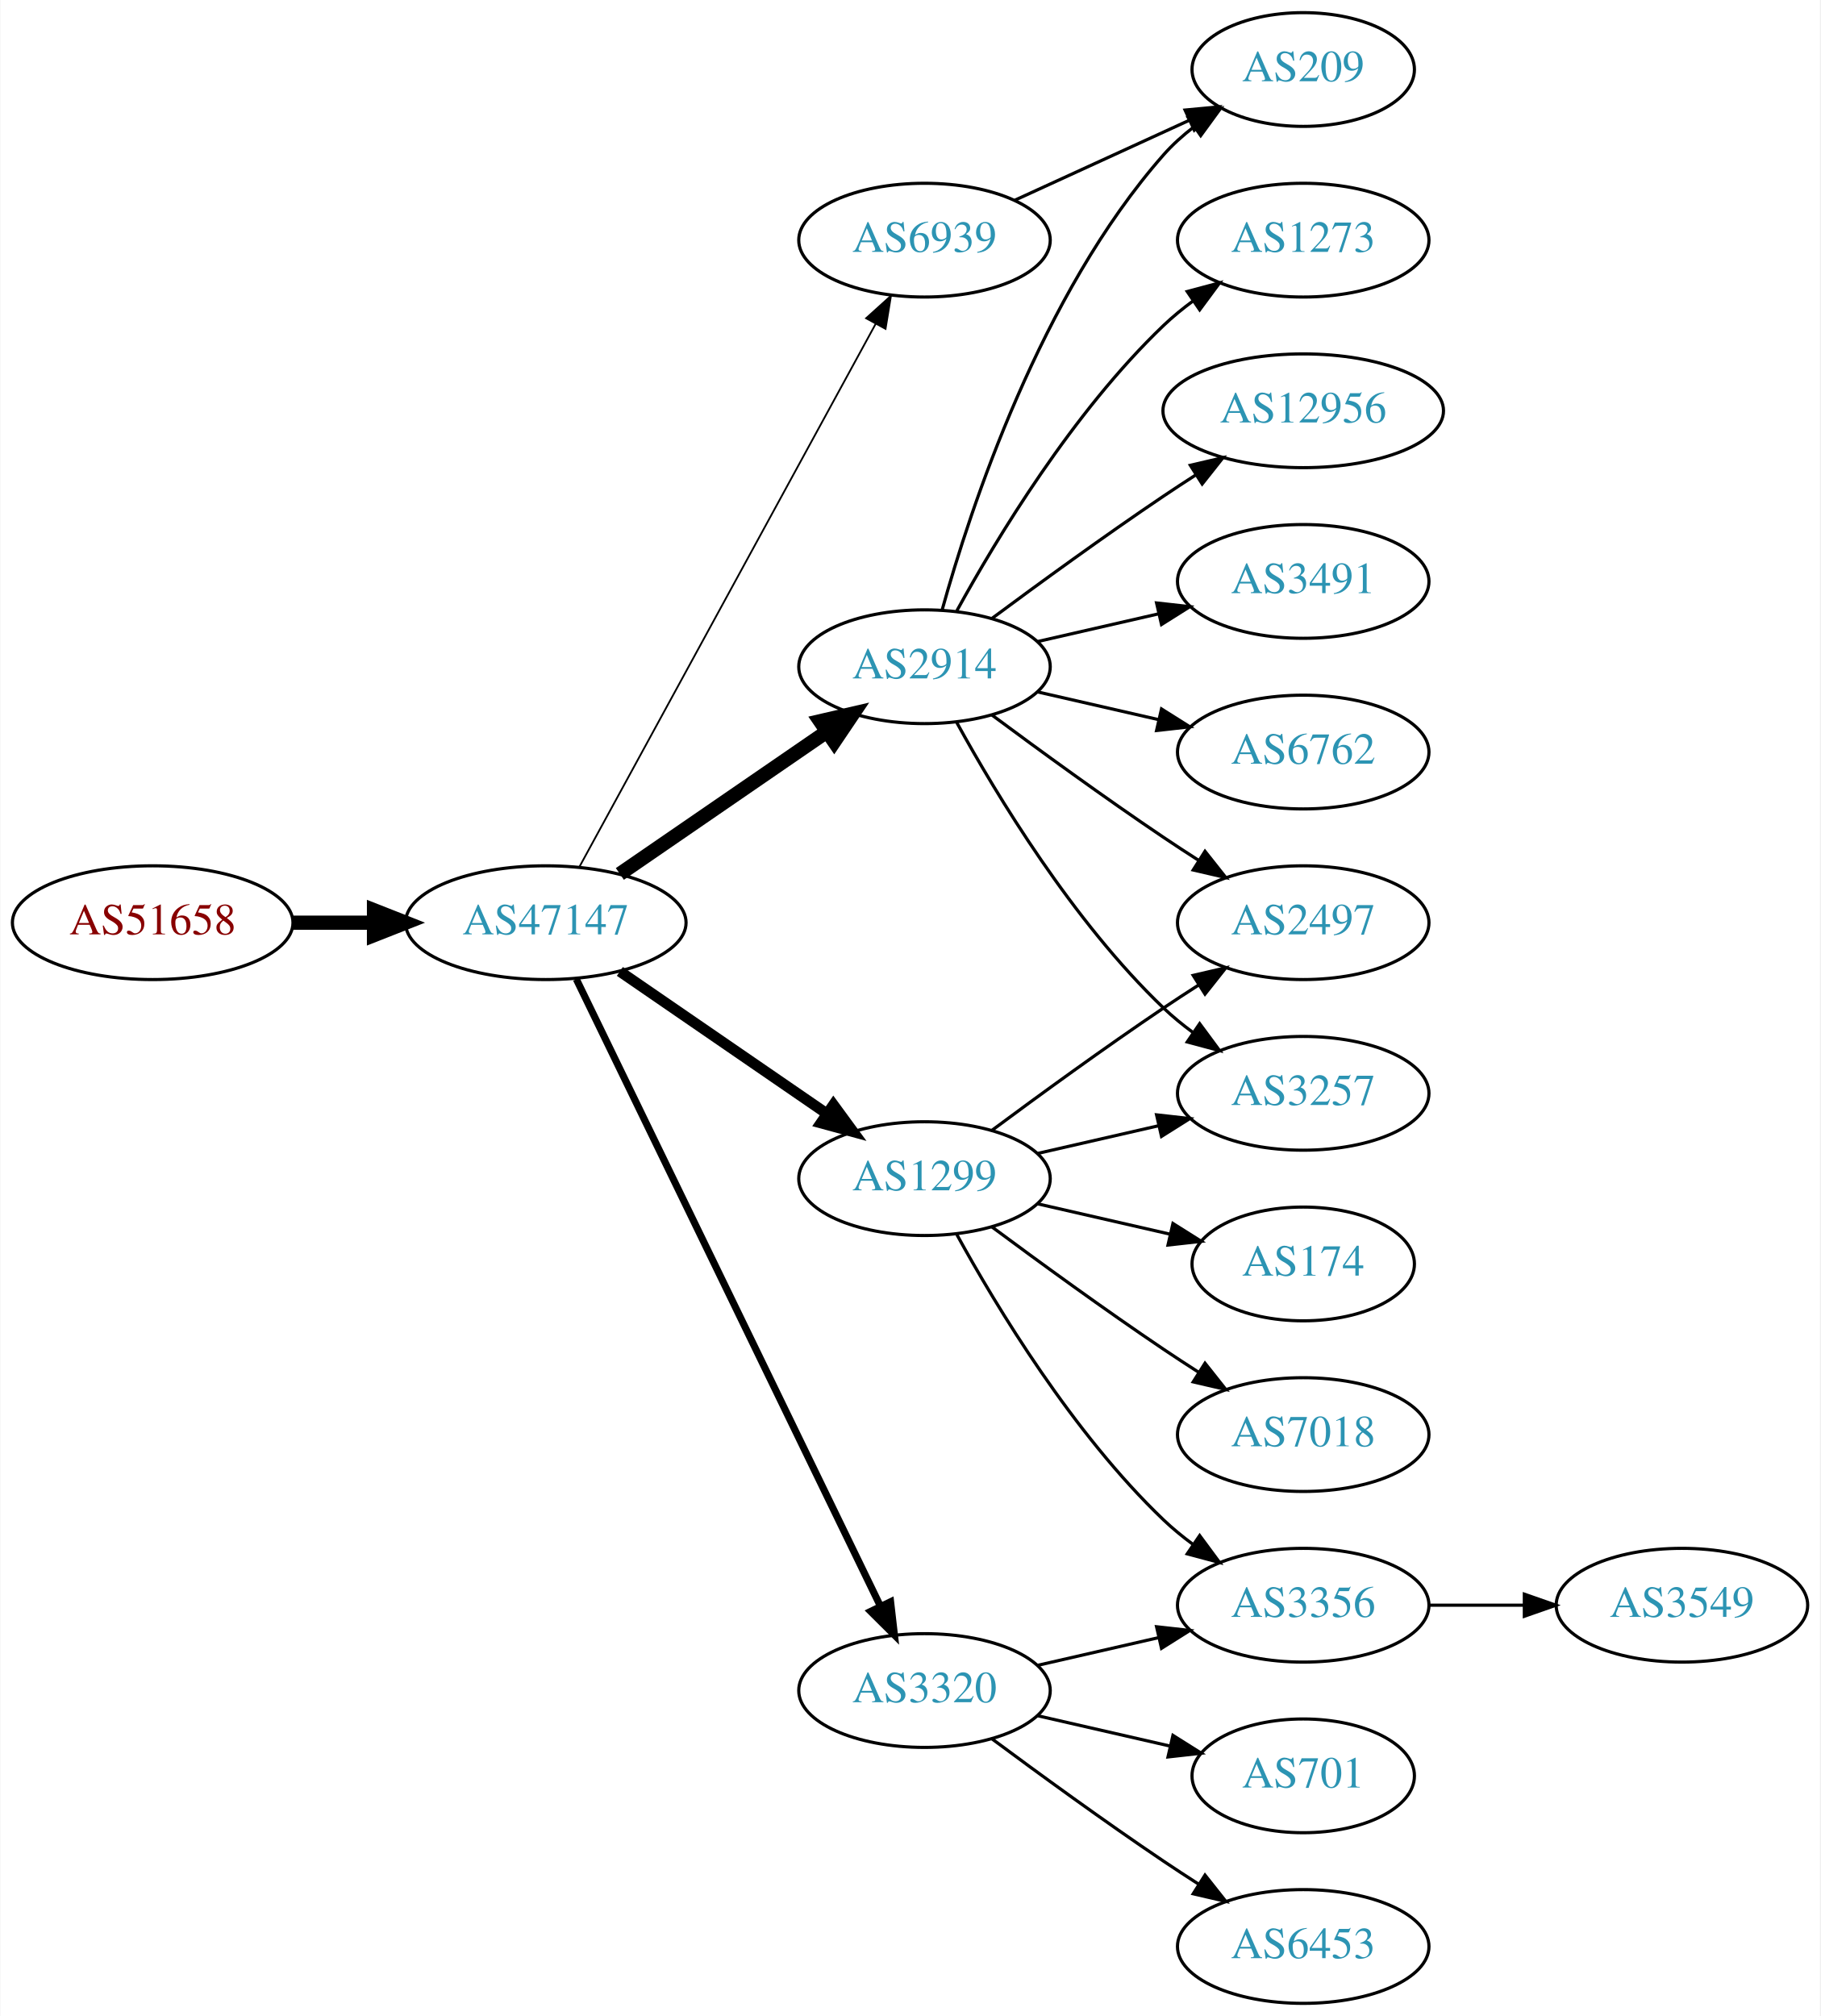
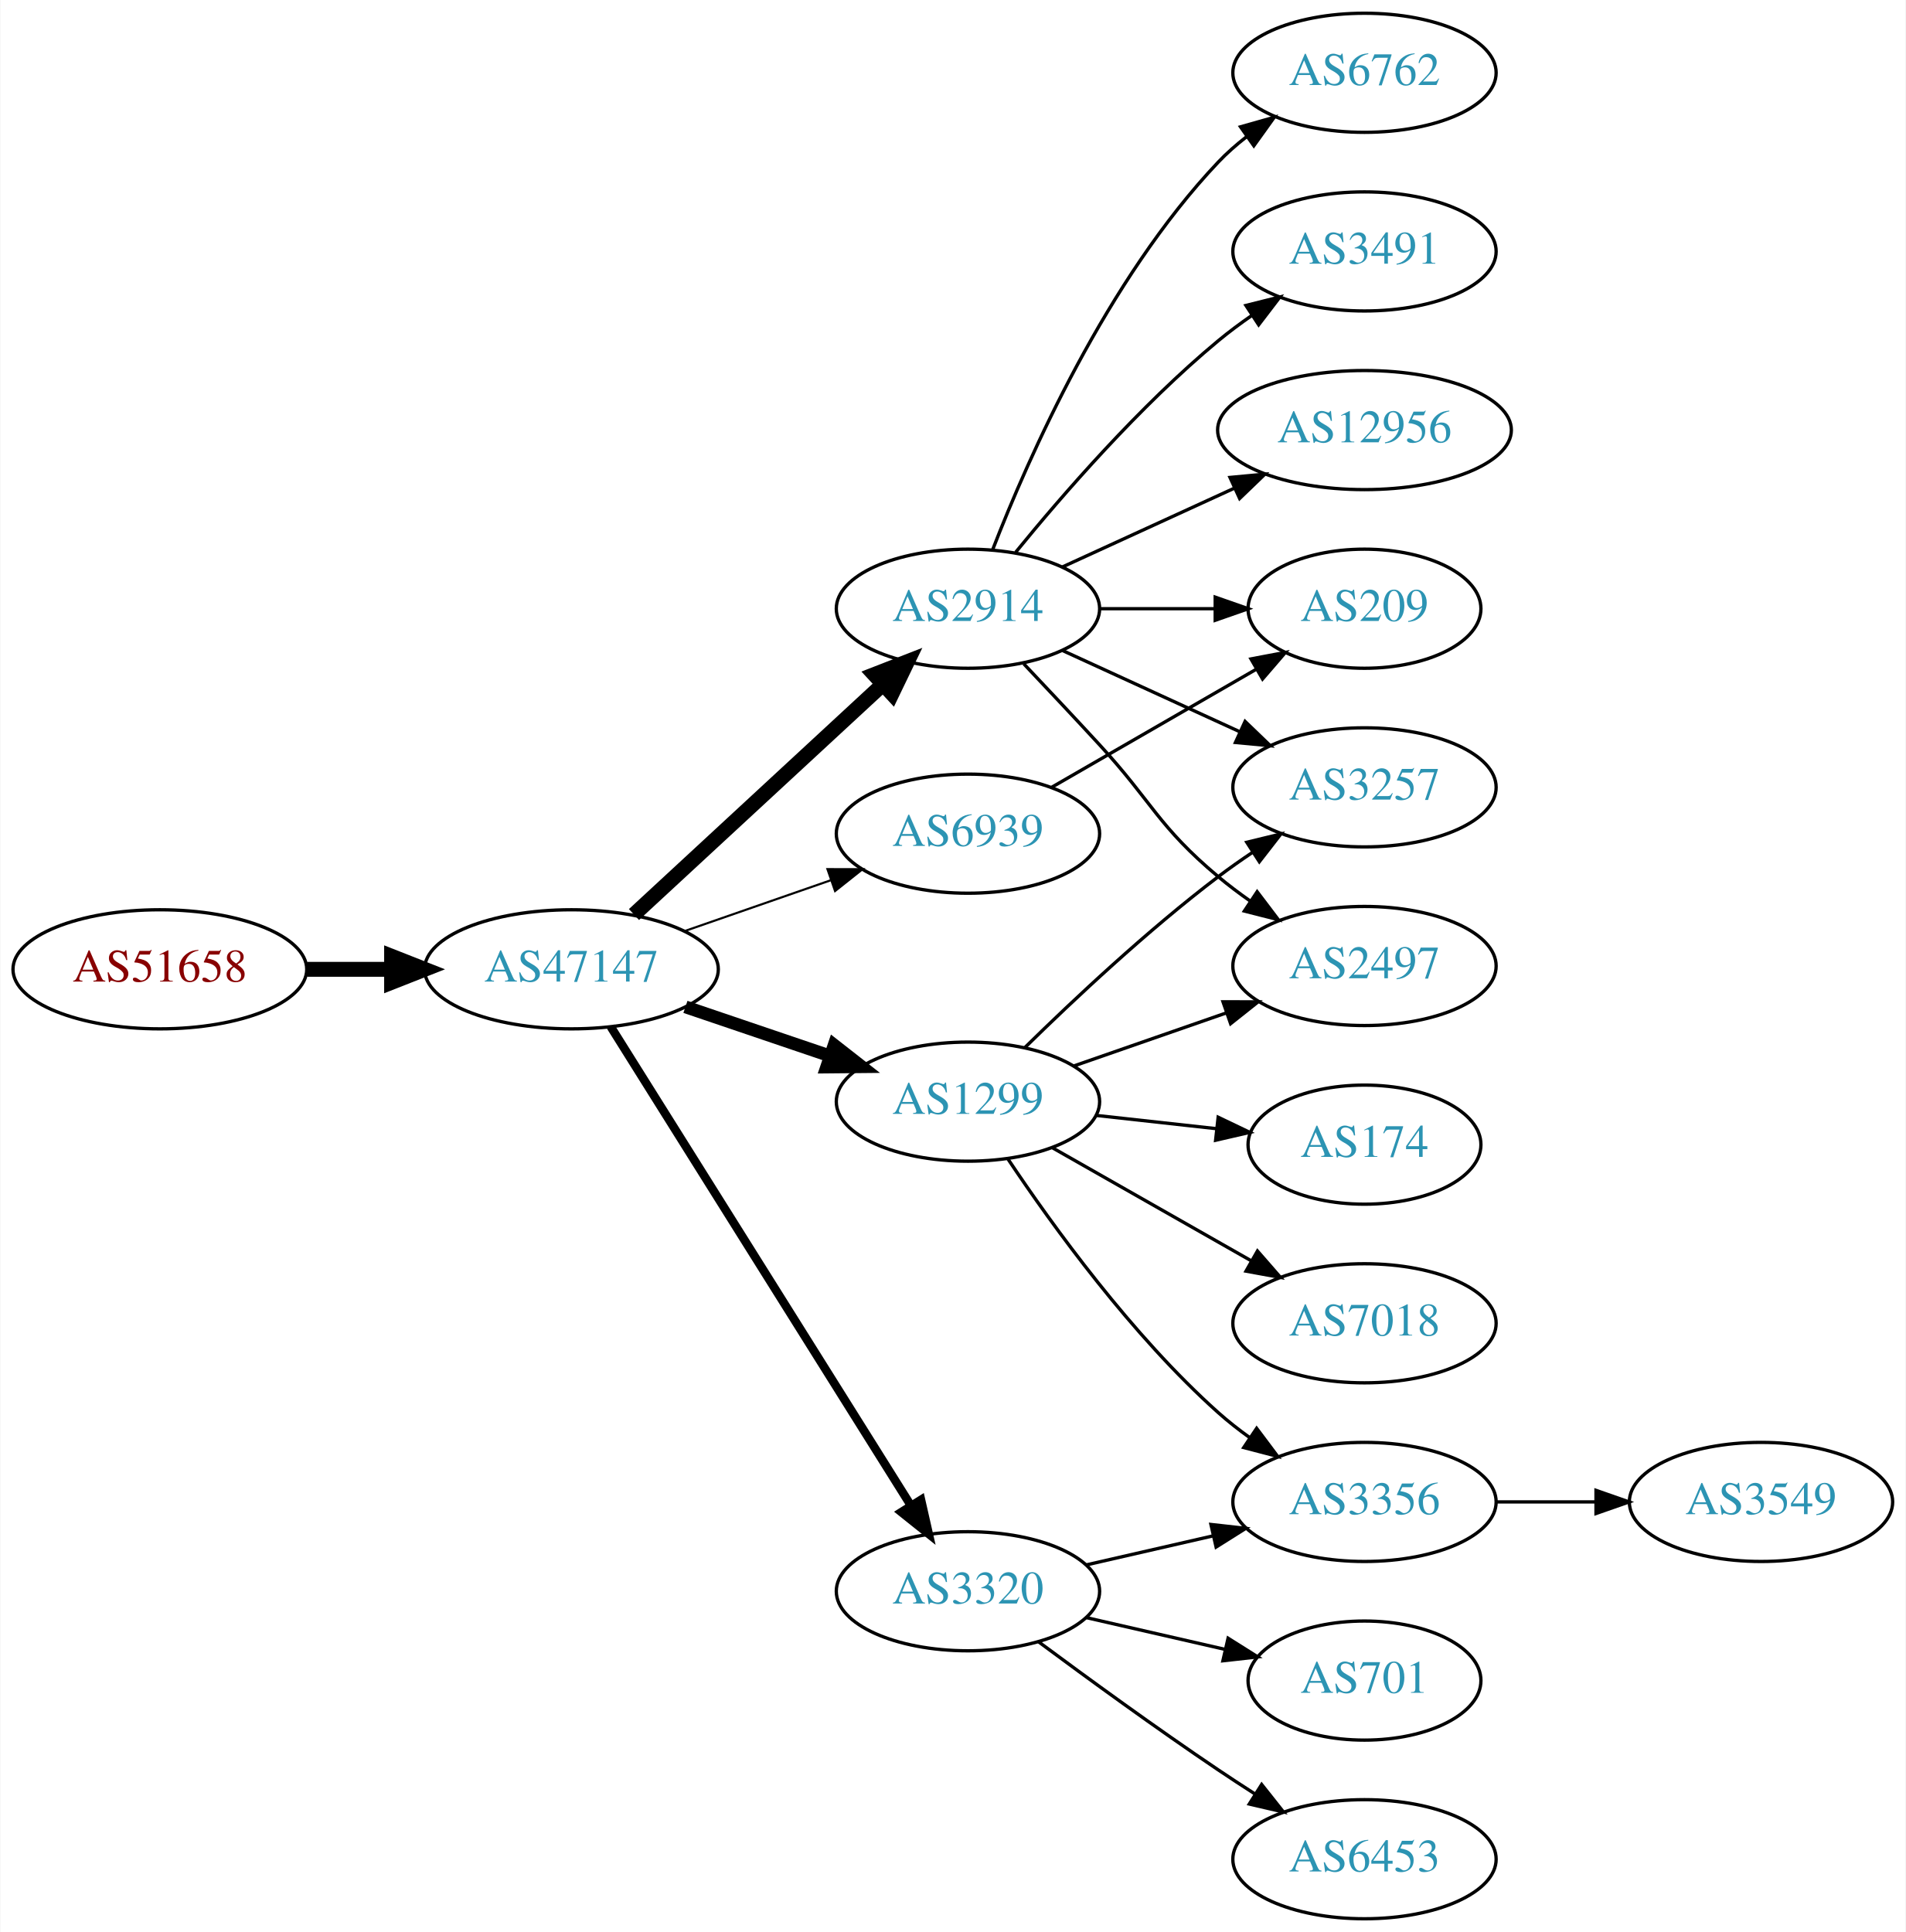
- <svg xmlns="http://www.w3.org/2000/svg" xmlns:xlink="http://www.w3.org/1999/xlink" width="576pt" height="638pt" viewBox="0.00 0.00 575.76 638.00">
-   <g id="graph0" class="graph" transform="scale(1 1) rotate(0) translate(4 634)">
-     <polygon fill="white" stroke="none" points="-4,4 -4,-634 571.762,-634 571.762,4 -4,4" />
+ <svg xmlns="http://www.w3.org/2000/svg" xmlns:xlink="http://www.w3.org/1999/xlink" width="576pt" height="584pt" viewBox="0.00 0.00 575.76 584.00">
+   <g id="graph0" class="graph" transform="scale(1 1) rotate(0) translate(4 580)">
+     <polygon fill="white" stroke="none" points="-4,4 -4,-580 571.762,-580 571.762,4 -4,4" />
    <g id="node1" class="node">
      <g id="a_node1">
        <a xlink:href="/asn/51658" xlink:title="AS51658 ~ Patrick Janesch trading as Lucesem [AT]">
-           <ellipse fill="#ffffff" stroke="black" cx="44.196" cy="-342" rx="44.393" ry="18" />
-           <text text-anchor="middle" x="44.196" y="-338.3" font-family="Times,serif" font-size="14.00" fill="#880000">AS51658</text>
+           <ellipse fill="#ffffff" stroke="black" cx="44.196" cy="-287" rx="44.393" ry="18" />
+           <text text-anchor="middle" x="44.196" y="-283.3" font-family="Times,serif" font-size="14.00" fill="#880000">AS51658</text>
        </a>
      </g>
    </g>
    <g id="node2" class="node">
      <g id="a_node2">
        <a xlink:href="/asn/47147" xlink:title="AS47147 ~ ANEXIA Internetdienstleistungs GmbH [AT]">
-           <ellipse fill="#ffffff" stroke="black" cx="168.588" cy="-342" rx="44.393" ry="18" />
-           <text text-anchor="middle" x="168.588" y="-338.3" font-family="Times,serif" font-size="14.00" fill="#2c94b3">AS47147</text>
+           <ellipse fill="#ffffff" stroke="black" cx="168.588" cy="-287" rx="44.393" ry="18" />
+           <text text-anchor="middle" x="168.588" y="-283.3" font-family="Times,serif" font-size="14.00" fill="#2c94b3">AS47147</text>
        </a>
      </g>
    </g>
    <g id="edge1" class="edge">
-       <path fill="none" stroke="black" stroke-width="4.5" d="M88.692,-342C96.898,-342 105.569,-342 114.041,-342" />
-       <polygon fill="black" stroke="black" stroke-width="4.5" points="114.233,-345.938 124.233,-342 114.233,-338.063 114.233,-345.938" />
+       <path fill="none" stroke="black" stroke-width="4.5" d="M88.692,-287C96.898,-287 105.569,-287 114.041,-287" />
+       <polygon fill="black" stroke="black" stroke-width="4.5" points="114.233,-290.938 124.233,-287 114.233,-283.063 114.233,-290.938" />
    </g>
    <g id="node3" class="node">
      <g id="a_node3">
-         <a xlink:href="/asn/1299" xlink:title="AS1299 ~ Telia Carrier [EU]">
-           <ellipse fill="#ffffff" stroke="black" cx="288.431" cy="-261" rx="39.794" ry="18" />
-           <text text-anchor="middle" x="288.431" y="-257.3" font-family="Times,serif" font-size="14.00" fill="#2c94b3">AS1299</text>
+         <a xlink:href="/asn/2914" xlink:title="AS2914 ~ NTT America, Inc. [US]">
+           <ellipse fill="#ffffff" stroke="black" cx="288.431" cy="-396" rx="39.794" ry="18" />
+           <text text-anchor="middle" x="288.431" y="-392.3" font-family="Times,serif" font-size="14.00" fill="#2c94b3">AS2914</text>
        </a>
      </g>
    </g>
    <g id="edge2" class="edge">
-       <path fill="none" stroke="black" stroke-width="3.375" d="M192.031,-326.574C210.612,-313.802 237.173,-295.545 257.553,-281.537" />
-       <polygon fill="black" stroke="black" stroke-width="3.375" points="259.609,-284.371 265.867,-275.822 255.643,-278.602 259.609,-284.371" />
+       <path fill="none" stroke="black" stroke-width="4.5" d="M187.486,-303.555C207.529,-322.094 240.146,-352.263 262.638,-373.067" />
+       <polygon fill="black" stroke="black" stroke-width="4.5" points="260.119,-376.101 270.134,-380.001 265.466,-370.32 260.119,-376.101" />
    </g>
    <g id="node4" class="node">
      <g id="a_node4">
+         <a xlink:href="/asn/1299" xlink:title="AS1299 ~ Telia Carrier [EU]">
+           <ellipse fill="#ffffff" stroke="black" cx="288.431" cy="-247" rx="39.794" ry="18" />
+           <text text-anchor="middle" x="288.431" y="-243.3" font-family="Times,serif" font-size="14.00" fill="#2c94b3">AS1299</text>
+         </a>
+       </g>
+     </g>
+     <g id="edge3" class="edge">
+       <path fill="none" stroke="black" stroke-width="3.857" d="M203.042,-275.645C216.643,-271.028 232.485,-265.651 246.746,-260.81" />
+       <polygon fill="black" stroke="black" stroke-width="3.857" points="247.975,-264.089 256.32,-257.56 245.725,-257.46 247.975,-264.089" />
+     </g>
+     <g id="node5" class="node">
+       <g id="a_node5">
        <a xlink:href="/asn/3320" xlink:title="AS3320 ~ DTAG [DE]">
          <ellipse fill="#ffffff" stroke="black" cx="288.431" cy="-99" rx="39.794" ry="18" />
          <text text-anchor="middle" x="288.431" y="-95.3" font-family="Times,serif" font-size="14.00" fill="#2c94b3">AS3320</text>
        </a>
      </g>
    </g>
-     <g id="edge3" class="edge">
-       <path fill="none" stroke="black" stroke-width="2.25" d="M178.253,-324.132C198.734,-281.899 250.221,-175.728 274.447,-125.773" />
-       <polygon fill="black" stroke="black" stroke-width="2.25" points="277.697,-127.092 278.912,-116.567 271.399,-124.037 277.697,-127.092" />
-     </g>
-     <g id="node5" class="node">
-       <g id="a_node5">
-         <a xlink:href="/asn/2914" xlink:title="AS2914 ~ NTT America, Inc. [US]">
-           <ellipse fill="#ffffff" stroke="black" cx="288.431" cy="-423" rx="39.794" ry="18" />
-           <text text-anchor="middle" x="288.431" y="-419.3" font-family="Times,serif" font-size="14.00" fill="#2c94b3">AS2914</text>
-         </a>
-       </g>
-     </g>
    <g id="edge4" class="edge">
-       <path fill="none" stroke="black" stroke-width="4.5" d="M192.031,-357.426C210.612,-370.198 237.173,-388.455 257.553,-402.463" />
-       <polygon fill="black" stroke="black" stroke-width="4.5" points="255.396,-405.758 265.867,-408.178 259.856,-399.269 255.396,-405.758" />
+       <path fill="none" stroke="black" stroke-width="2.571" d="M180.463,-269.65C201.247,-236.494 246.707,-163.968 271.136,-124.996" />
+       <polygon fill="black" stroke="black" stroke-width="2.571" points="274.236,-126.64 276.582,-116.308 268.305,-122.922 274.236,-126.64" />
    </g>
    <g id="node6" class="node">
      <g id="a_node6">
        <a xlink:href="/asn/6939" xlink:title="AS6939 ~ Hurricane Electric LLC [US]">
-           <ellipse fill="#ffffff" stroke="black" cx="288.431" cy="-558" rx="39.794" ry="18" />
-           <text text-anchor="middle" x="288.431" y="-554.3" font-family="Times,serif" font-size="14.00" fill="#2c94b3">AS6939</text>
+           <ellipse fill="#ffffff" stroke="black" cx="288.431" cy="-328" rx="39.794" ry="18" />
+           <text text-anchor="middle" x="288.431" y="-324.3" font-family="Times,serif" font-size="14.00" fill="#2c94b3">AS6939</text>
        </a>
      </g>
    </g>
    <g id="edge5" class="edge">
-       <path fill="none" stroke="black" stroke-width="0.562" d="M179.232,-359.676C199.913,-397.584 248.626,-486.873 273.005,-531.559" />
-       <polygon fill="black" stroke="black" stroke-width="0.562" points="269.957,-533.28 277.819,-540.383 276.102,-529.928 269.957,-533.28" />
+       <path fill="none" stroke="black" stroke-width="0.643" d="M202.728,-298.53C216.445,-303.302 232.484,-308.883 246.894,-313.896" />
+       <polygon fill="black" stroke="black" stroke-width="0.643" points="245.966,-317.279 256.56,-317.26 248.266,-310.668 245.966,-317.279" />
    </g>
    <g id="node7" class="node">
      <g id="a_node7">
-         <a xlink:href="/asn/2497" xlink:title="AS2497 ~ Internet Initiative Japan Inc. [JP]">
-           <ellipse fill="#ffffff" stroke="black" cx="408.273" cy="-342" rx="39.794" ry="18" />
-           <text text-anchor="middle" x="408.273" y="-338.3" font-family="Times,serif" font-size="14.00" fill="#2c94b3">AS2497</text>
+         <a xlink:href="/asn/6762" xlink:title="AS6762 ~ TELECOM ITALIA SPARKLE S.p.A. [IT]">
+           <ellipse fill="#ffffff" stroke="black" cx="408.273" cy="-558" rx="39.794" ry="18" />
+           <text text-anchor="middle" x="408.273" y="-554.3" font-family="Times,serif" font-size="14.00" fill="#2c94b3">AS6762</text>
        </a>
      </g>
    </g>
    <g id="edge6" class="edge">
-       <path fill="none" stroke="black" d="M309.761,-276.277C324.623,-287.304 345.368,-302.407 364.077,-315 367.626,-317.389 371.377,-319.839 375.125,-322.242" />
-       <polygon fill="black" stroke="black" points="373.451,-325.325 383.774,-327.712 377.193,-319.409 373.451,-325.325" />
+       <path fill="none" stroke="black" d="M295.954,-413.994C306.704,-441.728 330.362,-495.429 364.077,-531 366.663,-533.728 369.581,-536.294 372.649,-538.677" />
+       <polygon fill="black" stroke="black" points="370.803,-541.658 380.997,-544.543 374.827,-535.93 370.803,-541.658" />
    </g>
    <g id="node8" class="node">
      <g id="a_node8">
-         <a xlink:href="/asn/3257" xlink:title="AS3257 ~ GTT [DE]">
-           <ellipse fill="#ffffff" stroke="black" cx="408.273" cy="-288" rx="39.794" ry="18" />
-           <text text-anchor="middle" x="408.273" y="-284.3" font-family="Times,serif" font-size="14.00" fill="#2c94b3">AS3257</text>
+         <a xlink:href="/asn/3491" xlink:title="AS3491 ~ PCCW Global, Inc. [US]">
+           <ellipse fill="#ffffff" stroke="black" cx="408.273" cy="-504" rx="39.794" ry="18" />
+           <text text-anchor="middle" x="408.273" y="-500.3" font-family="Times,serif" font-size="14.00" fill="#2c94b3">AS3491</text>
        </a>
      </g>
    </g>
    <g id="edge7" class="edge">
-       <path fill="none" stroke="black" d="M324.15,-268.955C336.15,-271.704 349.771,-274.825 362.463,-277.733" />
-       <polygon fill="black" stroke="black" points="361.866,-281.187 372.395,-280.009 363.429,-274.364 361.866,-281.187" />
+       <path fill="none" stroke="black" d="M302.85,-413.065C316.964,-430.375 340.379,-457.345 364.077,-477 367.294,-479.668 370.794,-482.27 374.365,-484.741" />
+       <polygon fill="black" stroke="black" points="372.442,-487.666 382.721,-490.236 376.288,-481.817 372.442,-487.666" />
    </g>
    <g id="node9" class="node">
      <g id="a_node9">
+         <a xlink:href="/asn/2497" xlink:title="AS2497 ~ Internet Initiative Japan Inc. [JP]">
+           <ellipse fill="#ffffff" stroke="black" cx="408.273" cy="-288" rx="39.794" ry="18" />
+           <text text-anchor="middle" x="408.273" y="-284.3" font-family="Times,serif" font-size="14.00" fill="#2c94b3">AS2497</text>
+         </a>
+       </g>
+     </g>
+     <g id="edge8" class="edge">
+       <path fill="none" stroke="black" d="M305.313,-379.325C312.33,-371.913 320.655,-363.058 328.077,-355 344.281,-337.408 345.758,-330.377 364.077,-315 367.115,-312.45 370.414,-309.965 373.789,-307.601" />
+       <polygon fill="black" stroke="black" points="375.832,-310.446 382.232,-302.002 371.963,-304.612 375.832,-310.446" />
+     </g>
+     <g id="node10" class="node">
+       <g id="a_node10">
+         <a xlink:href="/asn/3257" xlink:title="AS3257 ~ GTT [DE]">
+           <ellipse fill="#ffffff" stroke="black" cx="408.273" cy="-342" rx="39.794" ry="18" />
+           <text text-anchor="middle" x="408.273" y="-338.3" font-family="Times,serif" font-size="14.00" fill="#2c94b3">AS3257</text>
+         </a>
+       </g>
+     </g>
+     <g id="edge9" class="edge">
+       <path fill="none" stroke="black" d="M317.06,-383.339C333.017,-376.027 353.287,-366.739 370.57,-358.819" />
+       <polygon fill="black" stroke="black" points="372.185,-361.929 379.818,-354.581 369.269,-355.565 372.185,-361.929" />
+     </g>
+     <g id="node11" class="node">
+       <g id="a_node11">
+         <a xlink:href="/asn/12956" xlink:title="AS12956 ~ TELXIUS [ES]">
+           <ellipse fill="#ffffff" stroke="black" cx="408.273" cy="-450" rx="44.393" ry="18" />
+           <text text-anchor="middle" x="408.273" y="-446.3" font-family="Times,serif" font-size="14.00" fill="#2c94b3">AS12956</text>
+         </a>
+       </g>
+     </g>
+     <g id="edge10" class="edge">
+       <path fill="none" stroke="black" d="M317.06,-408.661C332.557,-415.762 352.124,-424.728 369.071,-432.494" />
+       <polygon fill="black" stroke="black" points="367.624,-435.681 378.173,-436.665 370.54,-429.317 367.624,-435.681" />
+     </g>
+     <g id="node12" class="node">
+       <g id="a_node12">
+         <a xlink:href="/asn/209" xlink:title="AS209 ~ CenturyLink Communications, LLC [US]">
+           <ellipse fill="#ffffff" stroke="black" cx="408.273" cy="-396" rx="35.194" ry="18" />
+           <text text-anchor="middle" x="408.273" y="-392.3" font-family="Times,serif" font-size="14.00" fill="#2c94b3">AS209</text>
+         </a>
+       </g>
+     </g>
+     <g id="edge11" class="edge">
+       <path fill="none" stroke="black" d="M328.343,-396C339.43,-396 351.59,-396 362.972,-396" />
+       <polygon fill="black" stroke="black" points="363.154,-399.5 373.154,-396 363.154,-392.5 363.154,-399.5" />
+     </g>
+     <g id="edge15" class="edge">
+       <path fill="none" stroke="black" d="M320.393,-257.772C334.489,-262.677 351.366,-268.548 366.479,-273.807" />
+       <polygon fill="black" stroke="black" points="365.514,-277.177 376.109,-277.157 367.815,-270.566 365.514,-277.177" />
+     </g>
+     <g id="edge12" class="edge">
+       <path fill="none" stroke="black" d="M305.579,-263.296C320.216,-277.671 342.705,-298.795 364.077,-315 367.407,-317.525 370.979,-320.037 374.591,-322.456" />
+       <polygon fill="black" stroke="black" points="372.697,-325.399 382.994,-327.892 376.498,-319.522 372.697,-325.399" />
+     </g>
+     <g id="node13" class="node">
+       <g id="a_node13">
+         <a xlink:href="/asn/7018" xlink:title="AS7018 ~ AT&amp;T Services, Inc. [US]">
+           <ellipse fill="#ffffff" stroke="black" cx="408.273" cy="-180" rx="39.794" ry="18" />
+           <text text-anchor="middle" x="408.273" y="-176.3" font-family="Times,serif" font-size="14.00" fill="#2c94b3">AS7018</text>
+         </a>
+       </g>
+     </g>
+     <g id="edge13" class="edge">
+       <path fill="none" stroke="black" d="M313.848,-233.118C331.307,-223.191 355.008,-209.716 374.169,-198.822" />
+       <polygon fill="black" stroke="black" points="375.924,-201.85 382.888,-193.865 372.464,-195.765 375.924,-201.85" />
+     </g>
+     <g id="node14" class="node">
+       <g id="a_node14">
        <a xlink:href="/asn/174" xlink:title="AS174 ~ Cogent Communications [US]">
          <ellipse fill="#ffffff" stroke="black" cx="408.273" cy="-234" rx="35.194" ry="18" />
          <text text-anchor="middle" x="408.273" y="-230.3" font-family="Times,serif" font-size="14.00" fill="#2c94b3">AS174</text>
        </a>
      </g>
    </g>
-     <g id="edge8" class="edge">
-       <path fill="none" stroke="black" d="M324.15,-253.045C337.243,-250.045 352.265,-246.604 365.906,-243.478" />
-       <polygon fill="black" stroke="black" points="367.047,-246.807 376.013,-241.162 365.484,-239.984 367.047,-246.807" />
-     </g>
-     <g id="node10" class="node">
-       <g id="a_node10">
+     <g id="edge14" class="edge">
+       <path fill="none" stroke="black" d="M327.041,-242.851C338.607,-241.575 351.438,-240.16 363.386,-238.841" />
+       <polygon fill="black" stroke="black" points="364.048,-242.29 373.604,-237.714 363.281,-235.332 364.048,-242.29" />
+     </g>
+     <g id="node15" class="node">
+       <g id="a_node15">
        <a xlink:href="/asn/3356" xlink:title="AS3356 ~ Level 3 Parent, LLC [US]">
          <ellipse fill="#ffffff" stroke="black" cx="408.273" cy="-126" rx="39.794" ry="18" />
          <text text-anchor="middle" x="408.273" y="-122.3" font-family="Times,serif" font-size="14.00" fill="#2c94b3">AS3356</text>
        </a>
      </g>
    </g>
-     <g id="edge9" class="edge">
-       <path fill="none" stroke="black" d="M298.672,-243.287C311.218,-220.439 335.394,-180.389 364.077,-153 366.946,-150.261 370.134,-147.653 373.443,-145.215" />
-       <polygon fill="black" stroke="black" points="375.507,-148.044 381.803,-139.523 371.567,-142.258 375.507,-148.044" />
-     </g>
-     <g id="node11" class="node">
-       <g id="a_node11">
-         <a xlink:href="/asn/7018" xlink:title="AS7018 ~ AT&amp;T Services, Inc. [US]">
-           <ellipse fill="#ffffff" stroke="black" cx="408.273" cy="-180" rx="39.794" ry="18" />
-           <text text-anchor="middle" x="408.273" y="-176.3" font-family="Times,serif" font-size="14.00" fill="#2c94b3">AS7018</text>
-         </a>
-       </g>
-     </g>
-     <g id="edge10" class="edge">
-       <path fill="none" stroke="black" d="M309.761,-245.723C324.623,-234.696 345.368,-219.593 364.077,-207 367.626,-204.611 371.377,-202.161 375.125,-199.758" />
-       <polygon fill="black" stroke="black" points="377.193,-202.591 383.774,-194.288 373.451,-196.675 377.193,-202.591" />
-     </g>
-     <g id="edge13" class="edge">
+     <g id="edge16" class="edge">
+       <path fill="none" stroke="black" d="M300.573,-229.583C313.98,-209.518 337.969,-176.325 364.077,-153 367.035,-150.358 370.282,-147.813 373.626,-145.412" />
+       <polygon fill="black" stroke="black" points="375.679,-148.249 382.029,-139.768 371.776,-142.438 375.679,-148.249" />
+     </g>
+     <g id="edge18" class="edge">
      <path fill="none" stroke="black" d="M324.15,-106.955C336.15,-109.704 349.771,-112.825 362.463,-115.733" />
      <polygon fill="black" stroke="black" points="361.866,-119.187 372.395,-118.009 363.429,-112.364 361.866,-119.187" />
    </g>
-     <g id="node12" class="node">
-       <g id="a_node12">
+     <g id="node16" class="node">
+       <g id="a_node16">
        <a xlink:href="/asn/701" xlink:title="AS701 ~ UUNET [US]">
          <ellipse fill="#ffffff" stroke="black" cx="408.273" cy="-72" rx="35.194" ry="18" />
          <text text-anchor="middle" x="408.273" y="-68.3" font-family="Times,serif" font-size="14.00" fill="#2c94b3">AS701</text>
        </a>
      </g>
    </g>
-     <g id="edge11" class="edge">
+     <g id="edge17" class="edge">
      <path fill="none" stroke="black" d="M324.15,-91.045C337.243,-88.045 352.265,-84.603 365.906,-81.478" />
      <polygon fill="black" stroke="black" points="367.047,-84.807 376.013,-79.162 365.484,-77.984 367.047,-84.807" />
    </g>
-     <g id="node13" class="node">
-       <g id="a_node13">
+     <g id="node17" class="node">
+       <g id="a_node17">
        <a xlink:href="/asn/6453" xlink:title="AS6453 ~ TATA COMMUNICATIONS (AMERICA) INC [US]">
          <ellipse fill="#ffffff" stroke="black" cx="408.273" cy="-18" rx="39.794" ry="18" />
          <text text-anchor="middle" x="408.273" y="-14.3" font-family="Times,serif" font-size="14.00" fill="#2c94b3">AS6453</text>
        </a>
      </g>
    </g>
-     <g id="edge12" class="edge">
+     <g id="edge19" class="edge">
      <path fill="none" stroke="black" d="M309.761,-83.723C324.623,-72.696 345.368,-57.593 364.077,-45 367.626,-42.611 371.377,-40.161 375.125,-37.758" />
      <polygon fill="black" stroke="black" points="377.193,-40.591 383.774,-32.288 373.451,-34.675 377.193,-40.591" />
    </g>
    <g id="edge20" class="edge">
-       <path fill="none" stroke="black" d="M309.761,-407.723C324.623,-396.696 345.368,-381.593 364.077,-369 367.626,-366.611 371.377,-364.161 375.125,-361.758" />
-       <polygon fill="black" stroke="black" points="377.193,-364.591 383.774,-356.288 373.451,-358.675 377.193,-364.591" />
-     </g>
-     <g id="edge19" class="edge">
-       <path fill="none" stroke="black" d="M298.672,-405.287C311.218,-382.439 335.394,-342.389 364.077,-315 366.946,-312.261 370.134,-309.653 373.443,-307.215" />
-       <polygon fill="black" stroke="black" points="375.507,-310.044 381.803,-301.523 371.567,-304.258 375.507,-310.044" />
-     </g>
-     <g id="node14" class="node">
-       <g id="a_node14">
-         <a xlink:href="/asn/209" xlink:title="AS209 ~ CenturyLink Communications, LLC [US]">
-           <ellipse fill="#ffffff" stroke="black" cx="408.273" cy="-612" rx="35.194" ry="18" />
-           <text text-anchor="middle" x="408.273" y="-608.3" font-family="Times,serif" font-size="14.00" fill="#2c94b3">AS209</text>
-         </a>
-       </g>
-     </g>
-     <g id="edge14" class="edge">
-       <path fill="none" stroke="black" d="M294.004,-440.946C302.909,-472.995 325.194,-540.842 364.077,-585 366.905,-588.211 370.206,-591.172 373.701,-593.864" />
-       <polygon fill="black" stroke="black" points="371.858,-596.845 382.076,-599.645 375.835,-591.084 371.858,-596.845" />
-     </g>
-     <g id="node15" class="node">
-       <g id="a_node15">
-         <a xlink:href="/asn/1273" xlink:title="AS1273 ~ Vodafone Group PLC [EU]">
-           <ellipse fill="#ffffff" stroke="black" cx="408.273" cy="-558" rx="39.794" ry="18" />
-           <text text-anchor="middle" x="408.273" y="-554.3" font-family="Times,serif" font-size="14.00" fill="#2c94b3">AS1273</text>
-         </a>
-       </g>
-     </g>
-     <g id="edge15" class="edge">
-       <path fill="none" stroke="black" d="M298.672,-440.713C311.218,-463.561 335.394,-503.611 364.077,-531 366.946,-533.739 370.134,-536.347 373.443,-538.785" />
-       <polygon fill="black" stroke="black" points="371.567,-541.742 381.803,-544.477 375.507,-535.956 371.567,-541.742" />
-     </g>
-     <g id="node16" class="node">
-       <g id="a_node16">
-         <a xlink:href="/asn/12956" xlink:title="AS12956 ~ TELXIUS [ES]">
-           <ellipse fill="#ffffff" stroke="black" cx="408.273" cy="-504" rx="44.393" ry="18" />
-           <text text-anchor="middle" x="408.273" y="-500.3" font-family="Times,serif" font-size="14.00" fill="#2c94b3">AS12956</text>
-         </a>
-       </g>
-     </g>
-     <g id="edge16" class="edge">
-       <path fill="none" stroke="black" d="M309.761,-438.277C324.623,-449.304 345.368,-464.407 364.077,-477 367.367,-479.215 370.83,-481.482 374.304,-483.715" />
-       <polygon fill="black" stroke="black" points="372.552,-486.748 382.872,-489.148 376.301,-480.837 372.552,-486.748" />
-     </g>
-     <g id="node17" class="node">
-       <g id="a_node17">
-         <a xlink:href="/asn/3491" xlink:title="AS3491 ~ PCCW Global, Inc. [US]">
-           <ellipse fill="#ffffff" stroke="black" cx="408.273" cy="-450" rx="39.794" ry="18" />
-           <text text-anchor="middle" x="408.273" y="-446.3" font-family="Times,serif" font-size="14.00" fill="#2c94b3">AS3491</text>
-         </a>
-       </g>
-     </g>
-     <g id="edge17" class="edge">
-       <path fill="none" stroke="black" d="M324.15,-430.955C336.15,-433.704 349.771,-436.825 362.463,-439.733" />
-       <polygon fill="black" stroke="black" points="361.866,-443.187 372.395,-442.009 363.429,-436.364 361.866,-443.187" />
+       <path fill="none" stroke="black" d="M313.562,-341.925C331.467,-352.256 356.048,-366.441 375.543,-377.69" />
+       <polygon fill="black" stroke="black" points="373.964,-380.82 384.375,-382.787 377.463,-374.757 373.964,-380.82" />
    </g>
    <g id="node18" class="node">
      <g id="a_node18">
-         <a xlink:href="/asn/6762" xlink:title="AS6762 ~ TELECOM ITALIA SPARKLE S.p.A. [IT]">
-           <ellipse fill="#ffffff" stroke="black" cx="408.273" cy="-396" rx="39.794" ry="18" />
-           <text text-anchor="middle" x="408.273" y="-392.3" font-family="Times,serif" font-size="14.00" fill="#2c94b3">AS6762</text>
-         </a>
-       </g>
-     </g>
-     <g id="edge18" class="edge">
-       <path fill="none" stroke="black" d="M324.15,-415.045C336.15,-412.296 349.771,-409.175 362.463,-406.267" />
-       <polygon fill="black" stroke="black" points="363.429,-409.636 372.395,-403.991 361.866,-402.813 363.429,-409.636" />
-     </g>
-     <g id="edge21" class="edge">
-       <path fill="none" stroke="black" d="M317.06,-570.661C333.476,-578.183 354.457,-587.798 372.054,-595.861" />
-       <polygon fill="black" stroke="black" points="370.883,-599.174 381.432,-600.158 373.799,-592.811 370.883,-599.174" />
-     </g>
-     <g id="node19" class="node">
-       <g id="a_node19">
        <a xlink:href="/asn/3549" xlink:title="AS3549 ~ Level 3 Parent, LLC [US]">
          <ellipse fill="#ffffff" stroke="black" cx="528.116" cy="-126" rx="39.794" ry="18" />
          <text text-anchor="middle" x="528.116" y="-122.3" font-family="Times,serif" font-size="14.00" fill="#2c94b3">AS3549</text>
        </a>
      </g>
    </g>
-     <g id="edge22" class="edge">
+     <g id="edge21" class="edge">
      <path fill="none" stroke="black" d="M448.186,-126C457.739,-126 468.089,-126 478.052,-126" />
      <polygon fill="black" stroke="black" points="478.244,-129.5 488.244,-126 478.244,-122.5 478.244,-129.5" />
    </g>
  </g>
</svg>
